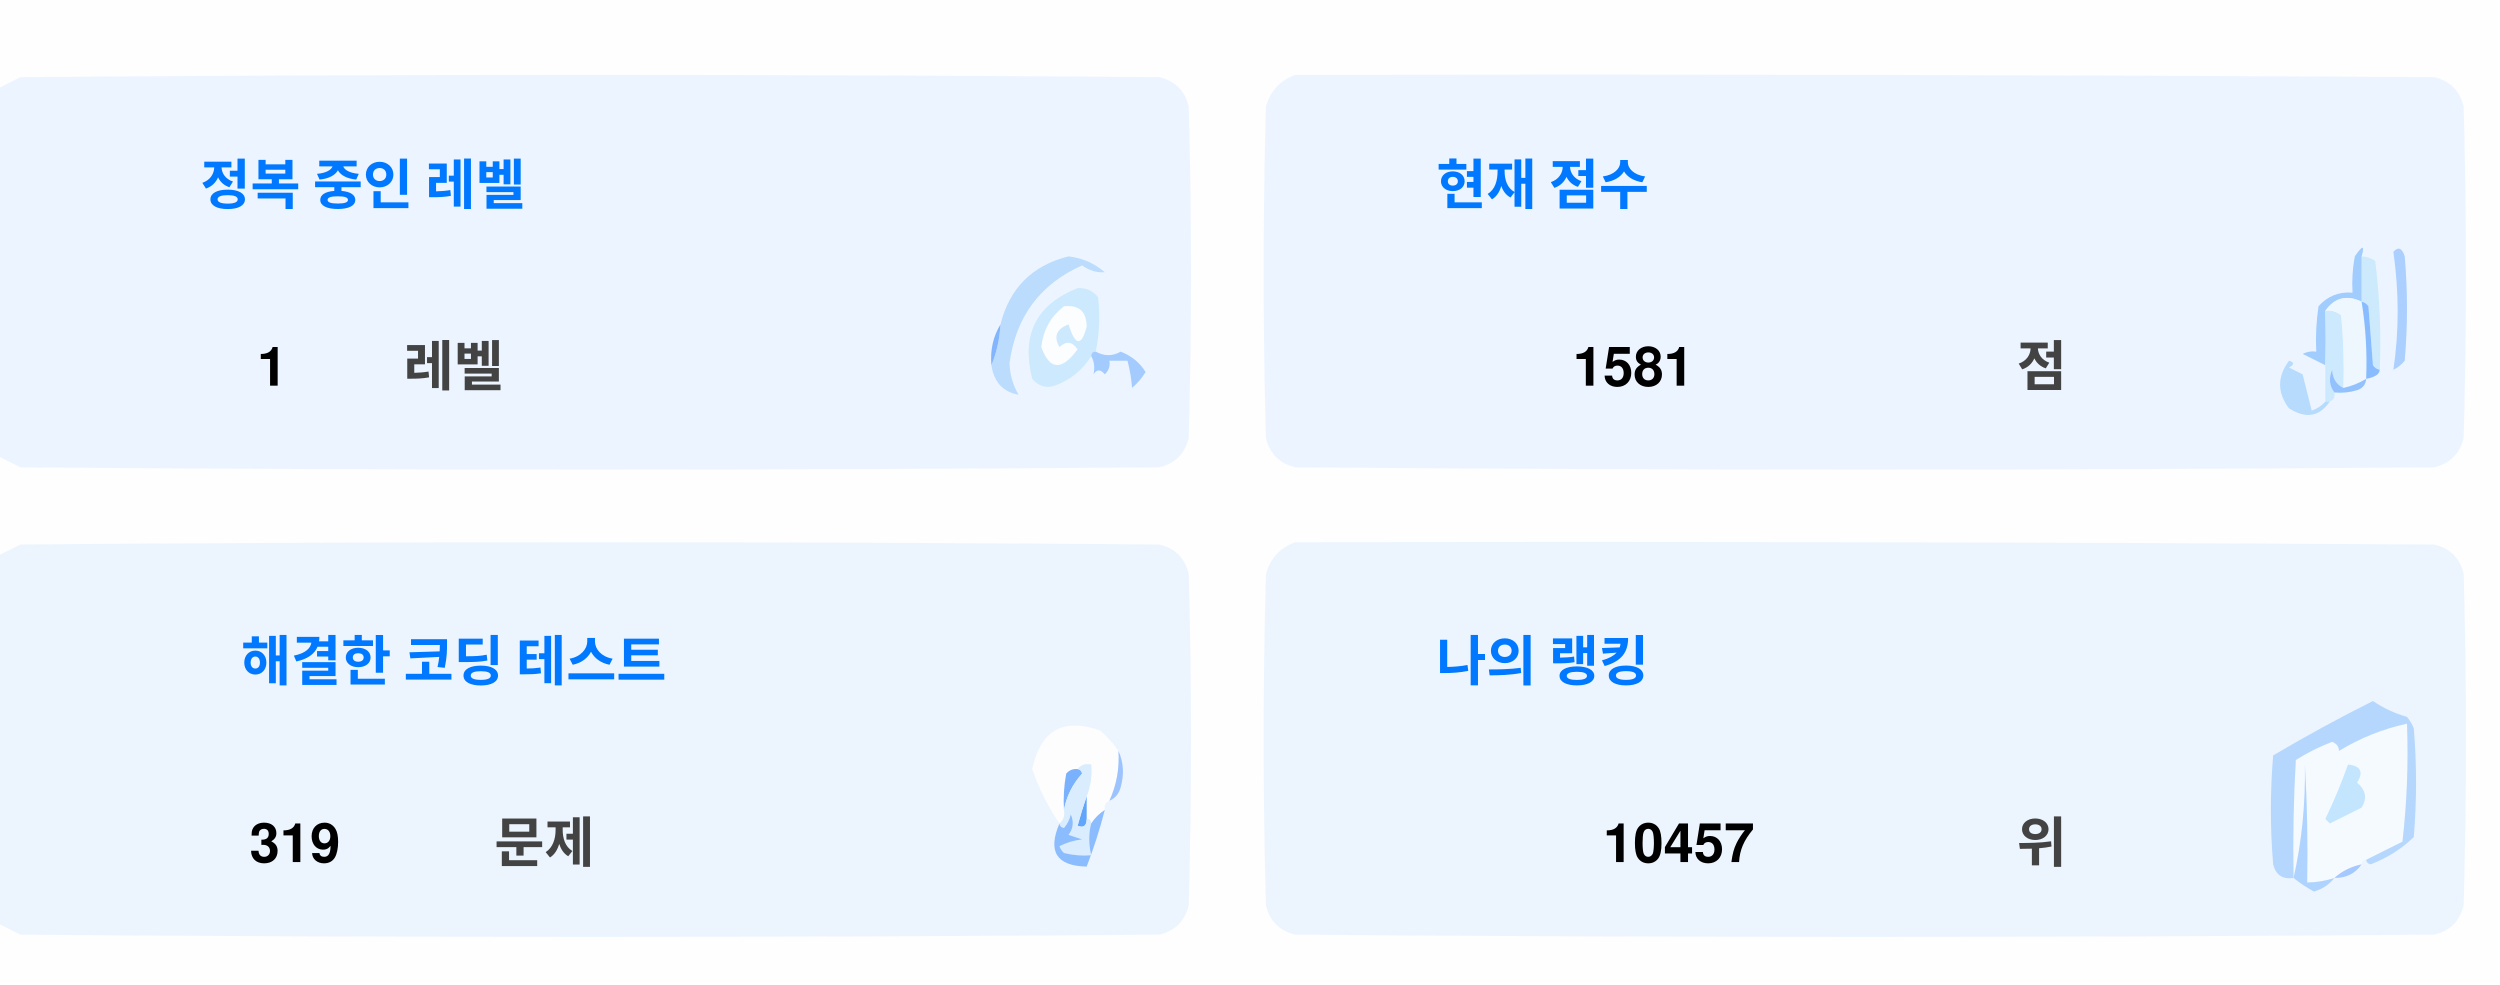
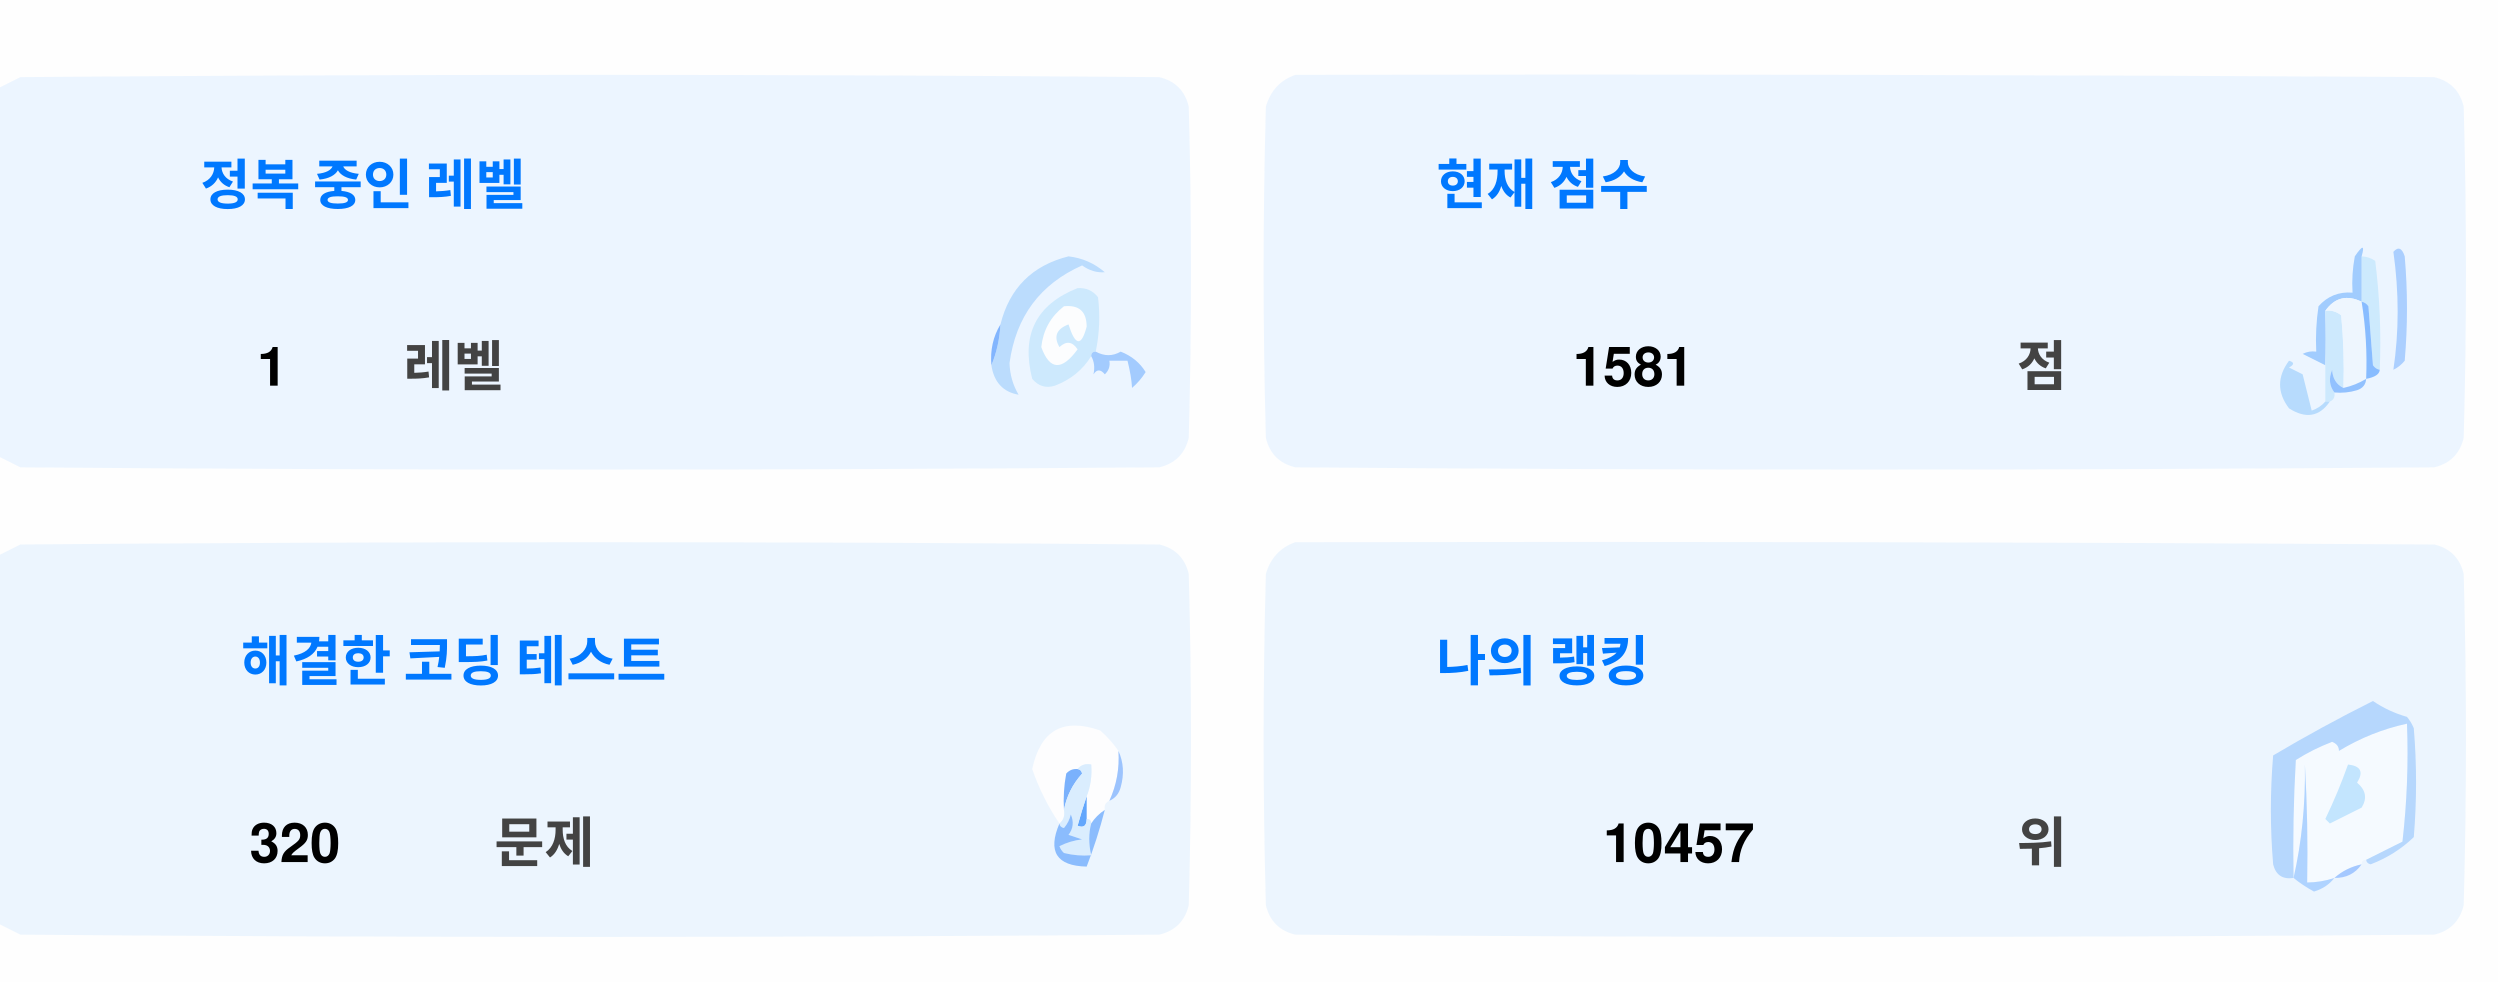
<svg xmlns="http://www.w3.org/2000/svg" version="1.1" width="551px" height="217px" style="shape-rendering:geometricPrecision; text-rendering:geometricPrecision; image-rendering:optimizeQuality; fill-rule:evenodd; clip-rule:evenodd">
  <style>.title {fill: #434343;font-size: 1rem;line-height: 1.5rem;font-weight: bold;font-family: -apple-system, BlinkMacSystemFont, Segoe UI, Helvetica, Arial, sans-serif, Apple Color Emoji, Segoe UI Emoji;}.desc {fill: #434343;font-size: 2.5rem;font-weight: bold;line-height: 1.5rem;font-family: -apple-system, BlinkMacSystemFont, Segoe UI, Helvetica, Arial, sans-serif, Apple Color Emoji, Segoe UI Emoji;}.desc-2 {fill: #434343;font-size: 1rem;font-weight: bold;line-height: 1.5rem;font-family: -apple-system, BlinkMacSystemFont, Segoe UI, Helvetica, Arial, sans-serif, Apple Color Emoji, Segoe UI Emoji;}.text, .desc {animation: twinkling 4s ease-in-out infinite;}@keyframes twinkling {40% { opacity: 1; }50% { opacity: 0.5; }60% { opacity: 1; }70% { opacity: 0.5; }80% { opacity: 1; }}</style>
  <g>
    <path style="opacity:1" fill="#fefefe" d="M -0.5,-0.5 C 183.167,-0.5 366.833,-0.5 550.5,-0.5C 550.5,71.833 550.5,144.167 550.5,216.5C 366.833,216.5 183.167,216.5 -0.5,216.5C -0.5,212.167 -0.5,207.833 -0.5,203.5C 1.14,204.32 2.807,205.153 4.5,206C 88.167,206.667 171.833,206.667 255.5,206C 259,205.167 261.167,203 262,199.5C 262.667,175.167 262.667,150.833 262,126.5C 261.167,123 259,120.833 255.5,120C 171.833,119.333 88.167,119.333 4.5,120C 2.807,120.847 1.14,121.68 -0.5,122.5C -0.5,115.167 -0.5,107.833 -0.5,100.5C 1.14,101.32 2.807,102.153 4.5,103C 88.167,103.667 171.833,103.667 255.5,103C 259,102.167 261.167,100 262,96.5C 262.667,72.167 262.667,47.833 262,23.5C 261.167,20 259,17.833 255.5,17C 171.833,16.333 88.167,16.333 4.5,17C 2.807,17.847 1.14,18.68 -0.5,19.5C -0.5,12.833 -0.5,6.167 -0.5,-0.5 Z" />
  </g>
  <g>
    <path style="opacity:1" fill="#ecf5ff" d="M -0.5,100.5 C -0.5,73.5 -0.5,46.5 -0.5,19.5C 1.14,18.68 2.807,17.847 4.5,17C 88.167,16.333 171.833,16.333 255.5,17C 259,17.833 261.167,20 262,23.5C 262.667,47.833 262.667,72.167 262,96.5C 261.167,100 259,102.167 255.5,103C 171.833,103.667 88.167,103.667 4.5,103C 2.807,102.153 1.14,101.32 -0.5,100.5 Z" />
  </g>
  <g>
    <path style="opacity:1" fill="#ecf5ff" d="M 285.5,16.5 C 369.167,16.333 452.834,16.5 536.5,17C 540,17.833 542.167,20 543,23.5C 543.667,47.833 543.667,72.167 543,96.5C 542.167,100 540,102.167 536.5,103C 452.833,103.667 369.167,103.667 285.5,103C 282,102.167 279.833,100 279,96.5C 278.333,72.167 278.333,47.833 279,23.5C 280.018,19.985 282.185,17.652 285.5,16.5 Z" />
  </g>
  <g>
    <path style="opacity:1" fill="#cdeafd" d="M 520.5,56.5 C 521.583,56.539 522.583,56.873 523.5,57.5C 524.498,65.472 524.831,73.472 524.5,81.5C 523.883,81.389 523.383,81.056 523,80.5C 522.667,76.167 522.333,71.833 522,67.5C 521.617,66.944 521.117,66.611 520.5,66.5C 520.5,63.167 520.5,59.833 520.5,56.5 Z" />
  </g>
  <g>
    <path style="opacity:1" fill="#abcfff" d="M 527.5,55.5 C 528.566,54.308 529.399,54.641 530,56.5C 530.667,64.167 530.667,71.833 530,79.5C 529.311,80.357 528.478,81.023 527.5,81.5C 528.758,73.08 528.758,64.414 527.5,55.5 Z" />
  </g>
  <g>
    <path style="opacity:1" fill="#bbdcfd" d="M 218.5,80.5 C 219.657,77.727 220.324,74.727 220.5,71.5C 222.49,63.51 227.49,58.51 235.5,56.5C 238.528,56.847 241.194,58.014 243.5,60C 241.744,60.141 240.078,59.641 238.5,58.5C 229.247,62.607 223.914,69.773 222.5,80C 222.565,82.526 223.232,84.859 224.5,87C 221.07,86.397 219.07,84.231 218.5,80.5 Z" />
  </g>
  <g>
    <path style="opacity:1" fill="#cde9fd" d="M 241.5,77.5 C 240.833,77.5 240.5,77.833 240.5,78.5C 238.628,81.529 235.961,83.695 232.5,85C 230.536,85.624 228.869,85.124 227.5,83.5C 225.021,73.791 228.354,67.124 237.5,63.5C 239.374,63.39 240.874,64.056 242,65.5C 242.497,69.524 242.331,73.524 241.5,77.5 Z" />
  </g>
  <g>
    <path style="opacity:1" fill="#fcfdfe" d="M 234.5,67.5 C 237.826,67.162 239.493,68.662 239.5,72C 238.334,76.434 237,76.267 235.5,71.5C 232.832,72.515 232.166,74.182 233.5,76.5C 235.017,75.089 236.351,75.256 237.5,77C 234.006,81.771 231.34,81.605 229.5,76.5C 229.904,72.771 231.571,69.771 234.5,67.5 Z" />
  </g>
  <g>
    <path style="opacity:1" fill="#a1ccfe" d="M 520.5,56.5 C 520.5,59.833 520.5,63.167 520.5,66.5C 517.238,64.922 514.572,65.589 512.5,68.5C 512.617,72.81 512.617,76.81 512.5,80.5C 510.86,79.68 509.193,78.847 507.5,78C 508.448,77.517 509.448,77.35 510.5,77.5C 510.335,74.15 510.502,70.817 511,67.5C 512.995,65.253 515.495,64.253 518.5,64.5C 518.336,61.813 518.503,59.146 519,56.5C 520.731,53.969 521.231,53.969 520.5,56.5 Z" />
  </g>
  <g>
    <path style="opacity:1" fill="#cde9fd" d="M 512.5,68.5 C 513.822,68.33 514.989,68.663 516,69.5C 516.499,74.823 516.666,80.156 516.5,85.5C 514.955,84.77 514.122,83.437 514,81.5C 513.22,83.387 513.387,85.054 514.5,86.5C 514.672,87.492 514.338,88.158 513.5,88.5C 513.167,88.5 512.833,88.5 512.5,88.5C 512.5,85.833 512.5,83.167 512.5,80.5C 512.617,76.81 512.617,72.81 512.5,68.5 Z" />
  </g>
  <g>
    <path style="opacity:1" fill="#eef6fe" d="M 520.5,66.5 C 521.407,72.106 521.74,77.773 521.5,83.5C 519.95,84.441 518.284,85.108 516.5,85.5C 516.666,80.156 516.499,74.823 516,69.5C 514.989,68.663 513.822,68.33 512.5,68.5C 514.572,65.589 517.238,64.922 520.5,66.5 Z" />
  </g>
  <g>
    <path style="opacity:1" fill="#88bcff" d="M 520.5,66.5 C 521.117,66.611 521.617,66.944 522,67.5C 522.333,71.833 522.667,76.167 523,80.5C 523.383,81.056 523.883,81.389 524.5,81.5C 524.445,82.469 523.445,83.136 521.5,83.5C 521.74,77.773 521.407,72.106 520.5,66.5 Z" />
  </g>
  <g>
    <path style="opacity:1" fill="#82b5fe" d="M 220.5,71.5 C 220.324,74.727 219.657,77.727 218.5,80.5C 218.215,77.171 218.882,74.171 220.5,71.5 Z" />
  </g>
  <g>
    <path style="opacity:1" fill="#a3cbfe" d="M 240.5,78.5 C 240.5,77.833 240.833,77.5 241.5,77.5C 243.391,78.536 245.224,78.536 247,77.5C 249.391,78.429 251.225,79.929 252.5,82C 251.681,83.319 250.681,84.486 249.5,85.5C 249.409,83.777 249.075,81.777 248.5,79.5C 247.167,79.5 245.833,79.5 244.5,79.5C 244.719,80.675 244.386,81.675 243.5,82.5C 242.575,81.359 241.741,81.359 241,82.5C 241.331,80.981 241.164,79.648 240.5,78.5 Z" />
  </g>
  <g>
    <path style="opacity:1" fill="#b7dbfd" d="M 512.5,88.5 C 512.833,88.5 513.167,88.5 513.5,88.5C 511.199,91.857 508.199,92.357 504.5,90C 501.872,86.535 501.872,83.035 504.5,79.5C 505.696,79.846 505.696,80.346 504.5,81C 505.5,81.5 506.5,82 507.5,82.5C 508.167,85.167 508.833,87.833 509.5,90.5C 510.739,90.058 511.739,89.391 512.5,88.5 Z" />
  </g>
  <g>
    <path style="opacity:1" fill="#92c1fe" d="M 516.5,85.5 C 518.284,85.108 519.95,84.441 521.5,83.5C 521.423,84.75 520.756,85.583 519.5,86C 517.866,86.493 516.199,86.66 514.5,86.5C 513.387,85.054 513.22,83.387 514,81.5C 514.122,83.437 514.955,84.77 516.5,85.5 Z" />
  </g>
  <g>
    <path style="opacity:1" fill="#ecf5fe" d="M -0.5,203.5 C -0.5,176.5 -0.5,149.5 -0.5,122.5C 1.14,121.68 2.807,120.847 4.5,120C 88.167,119.333 171.833,119.333 255.5,120C 259,120.833 261.167,123 262,126.5C 262.667,150.833 262.667,175.167 262,199.5C 261.167,203 259,205.167 255.5,206C 171.833,206.667 88.167,206.667 4.5,206C 2.807,205.153 1.14,204.32 -0.5,203.5 Z" />
  </g>
  <g>
    <path style="opacity:1" fill="#ecf5fe" d="M 285.5,119.5 C 369.167,119.333 452.834,119.5 536.5,120C 540,120.833 542.167,123 543,126.5C 543.667,150.833 543.667,175.167 543,199.5C 542.167,203 540,205.167 536.5,206C 452.833,206.667 369.167,206.667 285.5,206C 282,205.167 279.833,203 279,199.5C 278.333,175.167 278.333,150.833 279,126.5C 280.018,122.985 282.185,120.652 285.5,119.5 Z" />
  </g>
  <g>
    <path style="opacity:1" fill="#fdfdfe" d="M 246.5,165.5 C 246.758,169.367 246.092,173.034 244.5,176.5C 243.662,176.842 243.328,177.508 243.5,178.5C 242.272,179.306 241.272,180.306 240.5,181.5C 240.5,180.833 240.167,180.5 239.5,180.5C 239.5,178.833 239.5,177.167 239.5,175.5C 240.369,173.283 240.702,170.95 240.5,168.5C 239.209,168.263 238.209,168.596 237.5,169.5C 236.504,169.414 235.671,169.748 235,170.5C 234.503,173.146 234.336,175.813 234.5,178.5C 234.737,179.791 234.404,180.791 233.5,181.5C 230.986,177.806 228.986,173.806 227.5,169.5C 229.309,160.957 234.309,158.124 242.5,161C 244.07,162.397 245.404,163.897 246.5,165.5 Z" />
  </g>
  <g>
    <path style="opacity:1" fill="#f5faff" d="M 521.5,189.5 C 520.833,189.5 520.5,189.833 520.5,190.5C 518.181,190.992 516.181,191.992 514.5,193.5C 512.565,194.15 510.565,194.483 508.5,194.5C 508.666,185.827 508.5,177.16 508,168.5C 508.141,177.227 507.308,185.56 505.5,193.5C 505.334,184.827 505.5,176.16 506,167.5C 508.527,165.903 511.194,164.57 514,163.5C 515.011,163.892 515.511,164.559 515.5,165.5C 520.21,162.641 525.21,160.641 530.5,159.5C 530.831,168.192 530.498,176.859 529.5,185.5C 526.807,186.847 524.14,188.18 521.5,189.5 Z" />
  </g>
  <g>
    <path style="opacity:1" fill="#b6d7fd" d="M 521.5,189.5 C 524.14,188.18 526.807,186.847 529.5,185.5C 530.498,176.859 530.831,168.192 530.5,159.5C 525.21,160.641 520.21,162.641 515.5,165.5C 515.511,164.559 515.011,163.892 514,163.5C 511.194,164.57 508.527,165.903 506,167.5C 505.5,176.16 505.334,184.827 505.5,193.5C 503.089,193.863 501.589,192.863 501,190.5C 500.333,182.5 500.333,174.5 501,166.5C 508.173,162.246 515.507,158.246 523,154.5C 525.304,156.068 527.804,157.235 530.5,158C 531.126,158.75 531.626,159.584 532,160.5C 532.667,168.5 532.667,176.5 532,184.5C 529.292,187.111 526.125,189.111 522.5,190.5C 521.893,190.376 521.56,190.043 521.5,189.5 Z" />
  </g>
  <g>
    <path style="opacity:1" fill="#c3e5fe" d="M 517.5,168.5 C 520.317,168.801 520.984,170.134 519.5,172.5C 521.439,174.122 521.772,175.956 520.5,178C 518.167,179.167 515.833,180.333 513.5,181.5C 513.167,181.167 512.833,180.833 512.5,180.5C 514.414,176.515 516.081,172.515 517.5,168.5 Z" />
  </g>
  <g>
    <path style="opacity:1" fill="#7ab1fc" d="M 237.5,169.5 C 238.043,169.56 238.376,169.893 238.5,170.5C 236.395,172.836 235.062,175.503 234.5,178.5C 234.336,175.813 234.503,173.146 235,170.5C 235.671,169.748 236.504,169.414 237.5,169.5 Z" />
  </g>
  <g>
    <path style="opacity:1" fill="#afd3ff" d="M 514.5,193.5 C 513.378,194.947 511.878,195.947 510,196.5C 508.348,195.601 506.848,194.601 505.5,193.5C 507.308,185.56 508.141,177.227 508,168.5C 508.5,177.16 508.666,185.827 508.5,194.5C 510.565,194.483 512.565,194.15 514.5,193.5 Z" />
  </g>
  <g>
    <path style="opacity:1" fill="#9cc3fd" d="M 246.5,165.5 C 247.634,167.966 247.801,170.633 247,173.5C 246.623,174.942 245.79,175.942 244.5,176.5C 246.092,173.034 246.758,169.367 246.5,165.5 Z" />
  </g>
  <g>
    <path style="opacity:1" fill="#62a6fc" d="M 239.5,175.5 C 239.5,177.167 239.5,178.833 239.5,180.5C 239.483,182.028 238.816,182.528 237.5,182C 238.117,179.723 238.784,177.556 239.5,175.5 Z" />
  </g>
  <g>
    <path style="opacity:1" fill="#daedfe" d="M 237.5,169.5 C 238.209,168.596 239.209,168.263 240.5,168.5C 240.702,170.95 240.369,173.283 239.5,175.5C 238.784,177.556 238.117,179.723 237.5,182C 238.816,182.528 239.483,182.028 239.5,180.5C 240.167,180.5 240.5,180.833 240.5,181.5C 239.918,183.669 239.918,186.002 240.5,188.5C 238.473,188.662 236.473,188.495 234.5,188C 234.043,187.586 233.709,187.086 233.5,186.5C 235.078,185.702 236.744,185.202 238.5,185C 237.5,184.667 236.5,184.333 235.5,184C 236.554,182.612 236.72,181.112 236,179.5C 235.751,180.624 235.251,181.624 234.5,182.5C 233.893,182.376 233.56,182.043 233.5,181.5C 234.404,180.791 234.737,179.791 234.5,178.5C 235.062,175.503 236.395,172.836 238.5,170.5C 238.376,169.893 238.043,169.56 237.5,169.5 Z" />
  </g>
  <g>
    <path style="opacity:1" fill="#8bbcfd" d="M 243.5,178.5 C 242.395,182.803 241.062,186.969 239.5,191C 232.857,190.847 230.857,187.68 233.5,181.5C 233.56,182.043 233.893,182.376 234.5,182.5C 235.251,181.624 235.751,180.624 236,179.5C 236.72,181.112 236.554,182.612 235.5,184C 236.5,184.333 237.5,184.667 238.5,185C 236.744,185.202 235.078,185.702 233.5,186.5C 233.709,187.086 234.043,187.586 234.5,188C 236.473,188.495 238.473,188.662 240.5,188.5C 239.918,186.002 239.918,183.669 240.5,181.5C 241.272,180.306 242.272,179.306 243.5,178.5 Z" />
  </g>
  <g>
    <path style="opacity:1" fill="#a4c8ff" d="M 520.5,190.5 C 519.089,192.539 517.089,193.539 514.5,193.5C 516.181,191.992 518.181,190.992 520.5,190.5 Z" />
  </g>
  <text text-anchor="middle" x="80" y="45" class="title" style="fill:#0078ff;" stroke="#none" stroke-width="1">정복 중인 레벨</text>
  <text text-anchor="middle" x="60" y="85" class="desc" style="fill:#000000;" stroke="#none" stroke-width="1">1</text>
  <text text-anchor="middle" x="100" y="85" class="desc-2" style="fill:#434343;" stroke="#none" stroke-width="1">레벨</text>
  <text text-anchor="middle" x="340" y="45" class="title" style="fill:#0078ff;" stroke="#none" stroke-width="1">현재 점수</text>
  <text text-anchor="middle" x="360" y="85" class="desc" style="fill:#000000;" stroke="#none" stroke-width="1">1581</text>
  <text text-anchor="middle" x="450" y="85" class="desc-2" style="fill:#434343;" stroke="#none" stroke-width="1">점</text>
  <text text-anchor="middle" x="100" y="150" class="title" style="fill:#0078ff;" stroke="#none" stroke-width="1">해결한 코딩 테스트</text>
-   <text text-anchor="middle" x="65" y="190" class="desc" style="fill:#000000;" stroke="#none" stroke-width="1">319</text>
+   <text text-anchor="middle" x="65" y="190" class="desc" style="fill:#000000;" stroke="#none" stroke-width="1">320</text>
  <text text-anchor="middle" x="120" y="190" class="desc-2" style="fill:#434343;" stroke="#none" stroke-width="1">문제</text>
  <text text-anchor="middle" x="340" y="150" class="title" style="fill:#0078ff;" stroke="#none" stroke-width="1">나의 랭킹</text>
  <text text-anchor="middle" x="370" y="190" class="desc" style="fill:#000000;" stroke="#none" stroke-width="1">10457</text>
  <text text-anchor="middle" x="450" y="190" class="desc-2" style="fill:#434343;" stroke="#none" stroke-width="1">위</text>
</svg>
